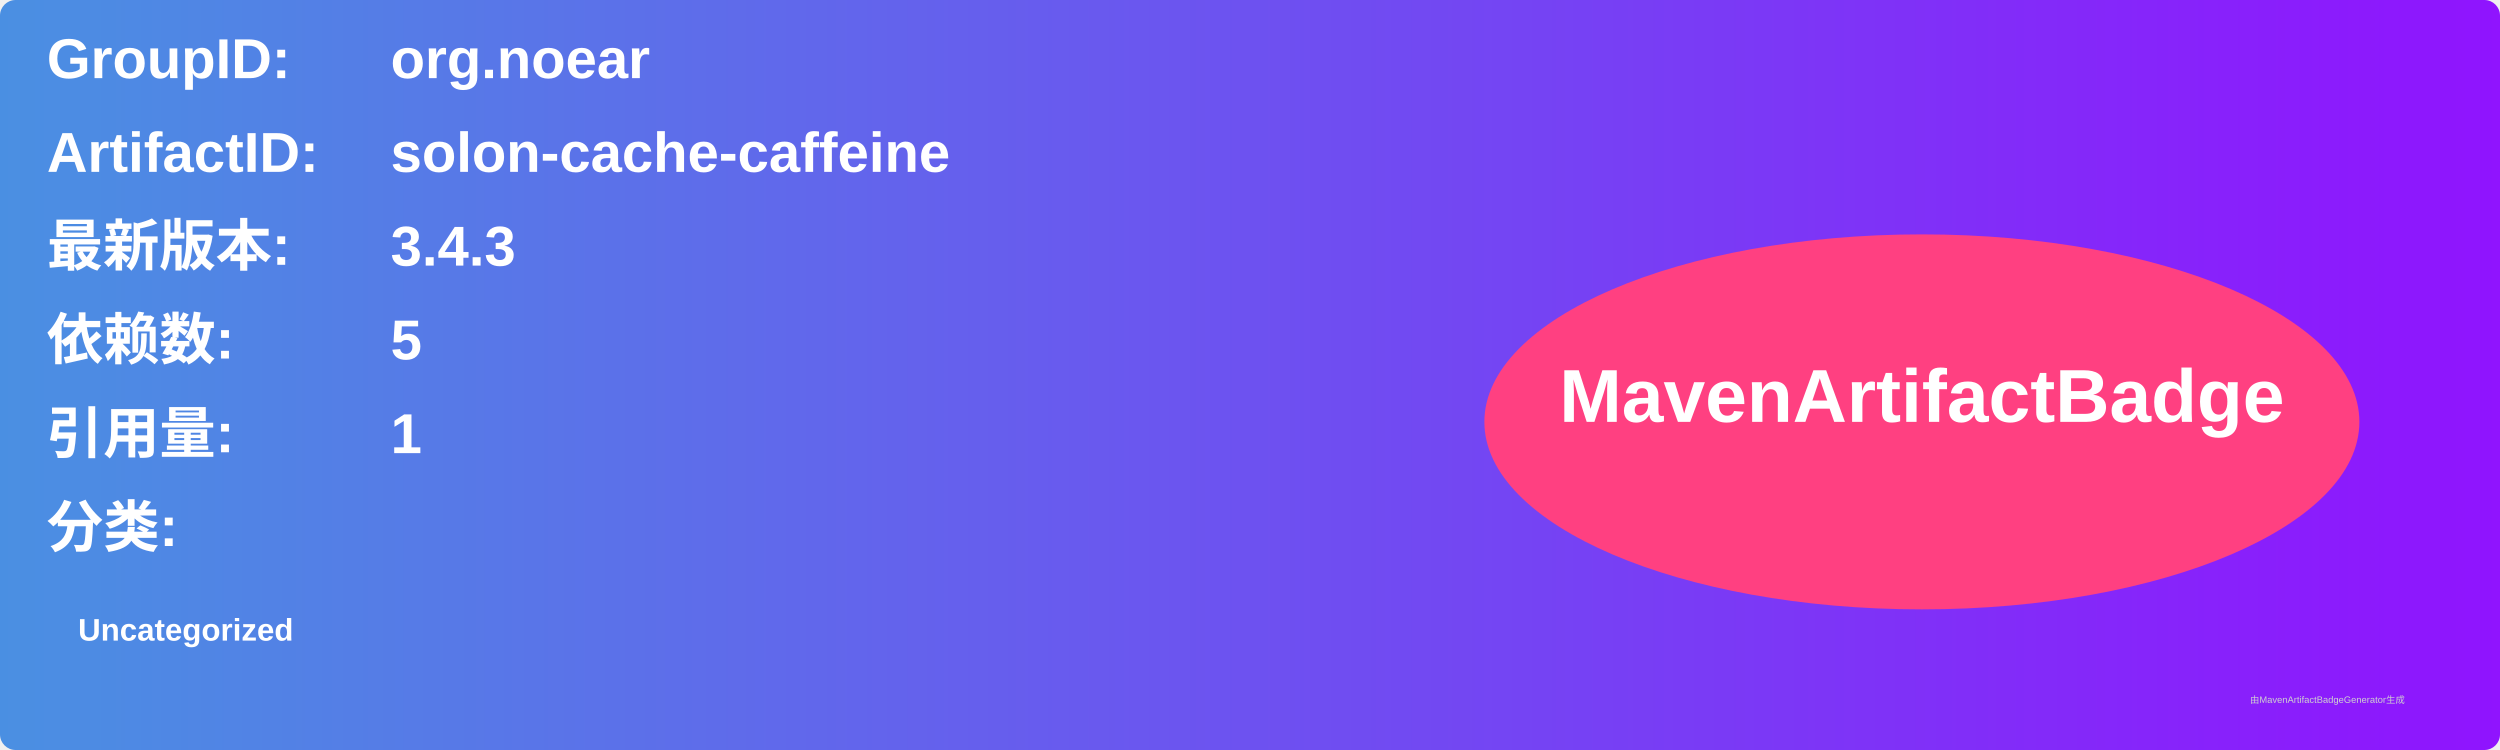
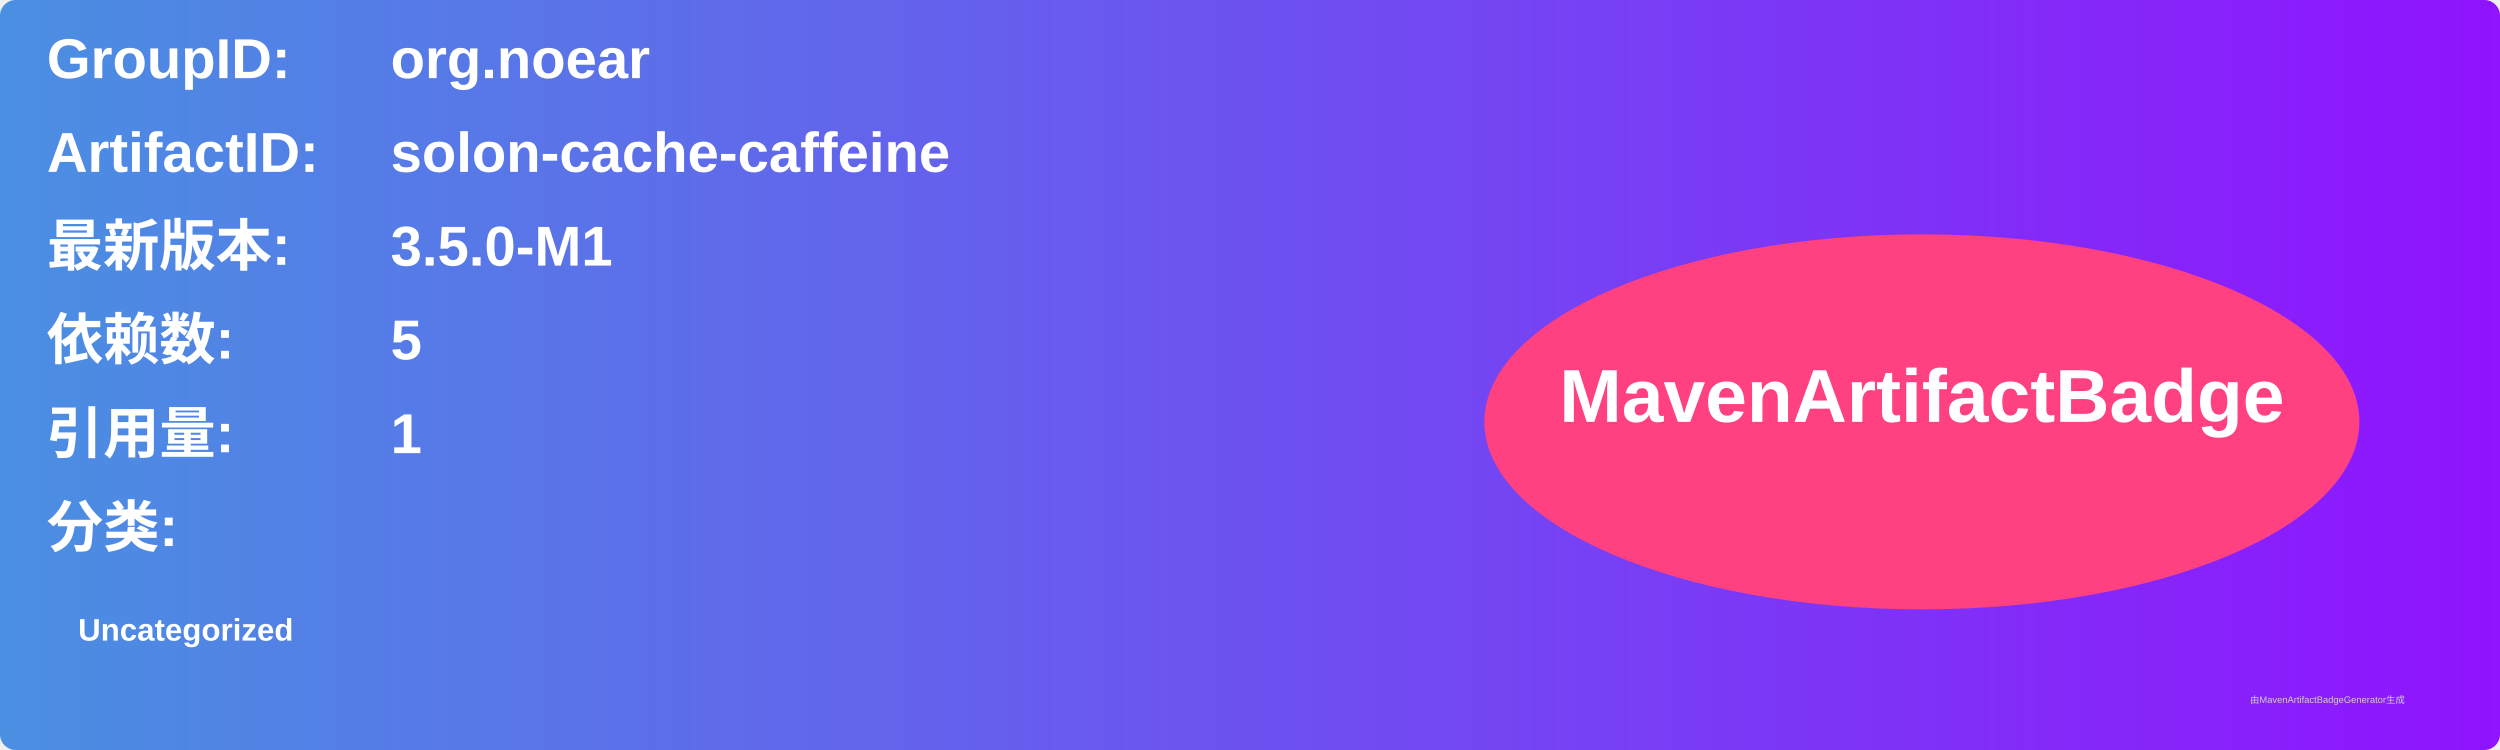
<svg xmlns="http://www.w3.org/2000/svg" width="800" height="240" viewBox="0 0 800 240">
  <linearGradient id="grad" x1="0%" y1="0%" x2="100%" y2="0%">
    <stop offset="0%" stop-color="#4a90e2" />
    <stop offset="100%" stop-color="#9013fe" />
  </linearGradient>
  <rect width="100%" height="100%" rx="5" ry="5" fill="url(#grad)" />
  <g transform="translate(15, 15)">
    <text x="0" y="10" font-family="Arial" font-size="18" fill="white" font-weight="bold" width="260">GroupID:</text>
    <text x="110" y="10" font-family="Arial" font-size="18" fill="white" font-weight="bold" width="460">org.noear</text>
    <text x="0" y="40" font-family="Arial" font-size="18" fill="white" font-weight="bold" width="260">ArtifactID:</text>
    <text x="110" y="40" font-family="Arial" font-size="18" fill="white" font-weight="bold" width="460">solon-cache-caffeine</text>
    <text x="0" y="70" font-family="Arial" font-size="18" fill="white" font-weight="bold">最新版本:</text>
    <text x="110" y="70" font-family="Arial" font-size="18" fill="white" font-weight="bold">
-       <tspan font-weight="bold">3.4.3</tspan>
+       <tspan font-weight="bold">3.5.0-M1</tspan>
    </text>
    <text x="0" y="100" font-family="Arial" font-size="18" fill="white" font-weight="bold">依赖数: </text>
    <text x="110" y="100" font-family="Arial" font-size="18" fill="white">
      <tspan font-weight="bold">5</tspan>
    </text>
    <text x="0" y="130" font-family="Arial" font-size="18" fill="white" font-weight="bold">引用量: </text>
    <text x="110" y="130" font-family="Arial" font-size="18" fill="white">
      <tspan font-weight="bold">1</tspan>
    </text>
    <text x="0" y="160" font-family="Arial" font-size="18" fill="white" font-weight="bold">分类:</text>
    <text x="10" y="190" font-family="Arial" font-size="10" fill="white">
      <tspan font-weight="bold">Uncategorized</tspan>
    </text>
    <ellipse cx="600" cy="120" rx="140" ry="60" fill="#ff4081" />
    <text x="600" y="120" text-anchor="middle" font-family="Arial" font-size="24" fill="white" font-weight="bold">MavenArtifactBadge</text>
  </g>
  <text x="720" y="225" font-family="Arial" font-size="3" fill="#d0d0d0">由MavenArtifactBadgeGenerator生成</text>
</svg>
